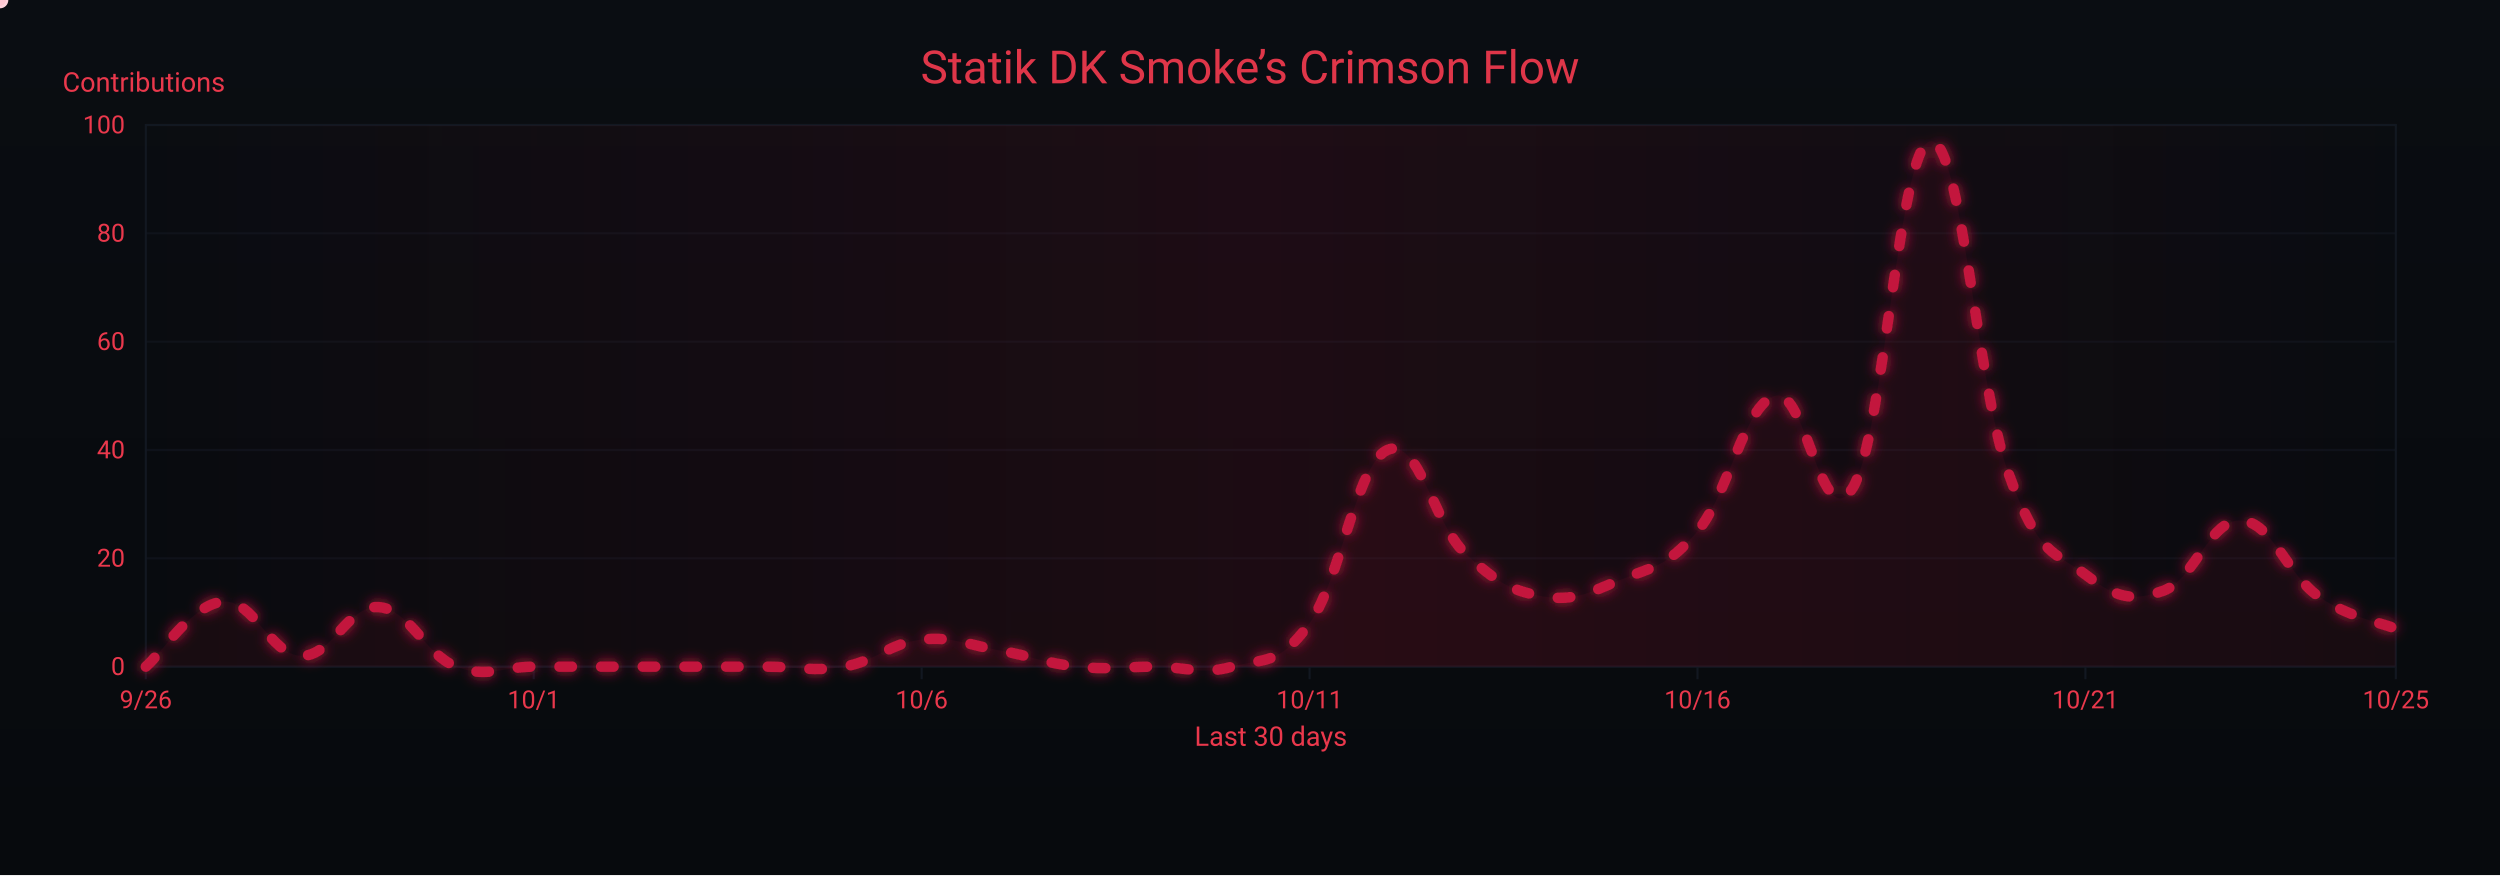
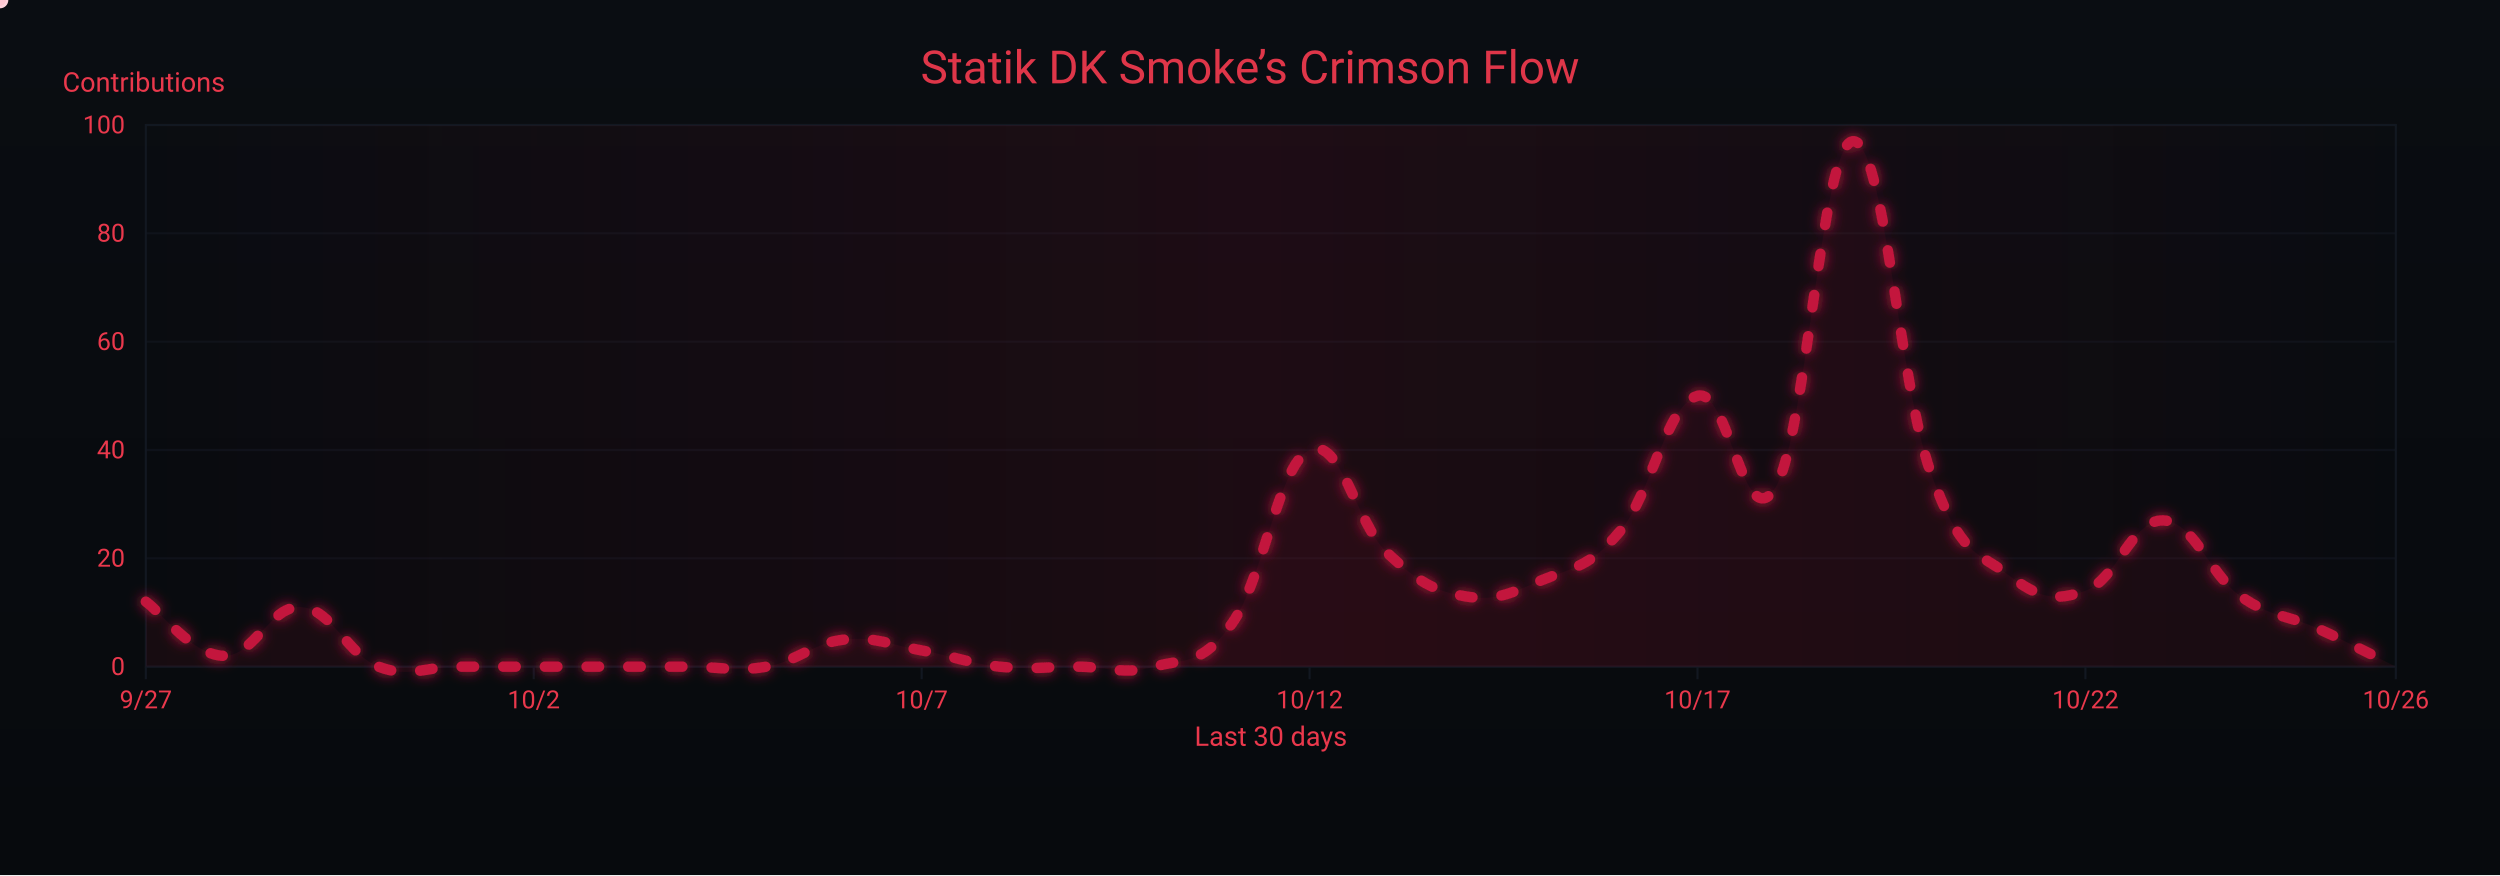
<svg xmlns="http://www.w3.org/2000/svg" width="1200" height="420" viewBox="0 0 1200 420" role="img" aria-label="Crimson Flow Graph">
  <defs>
    <linearGradient id="bgGrad" x1="0" y1="0" x2="0" y2="1">
      <stop offset="0%" stop-color="#0a0d12" />
      <stop offset="100%" stop-color="#070a0d" />
    </linearGradient>
    <filter id="glow">
      <feGaussianBlur stdDeviation="3" result="b1" />
      <feMerge>
        <feMergeNode in="b1" />
        <feMergeNode in="SourceGraphic" />
      </feMerge>
    </filter>
    <linearGradient id="sheen" x1="0" y1="0" x2="1" y2="0">
      <stop offset="0%" stop-color="#9b0e2a" stop-opacity="0" />
      <stop offset="50%" stop-color="#9b0e2a" stop-opacity=".14" />
      <stop offset="100%" stop-color="#9b0e2a" stop-opacity="0" />
      <animateTransform attributeName="gradientTransform" type="translate" from="-1 0" to="1 0" dur="9s" repeatCount="indefinite" />
    </linearGradient>
  </defs>
  <rect width="1200" height="420" fill="url(#bgGrad)" />
  <rect x="70" y="60" width="1080" height="260" fill="none" stroke="#121821" stroke-width="1" />
  <g font-family="ui-sans-serif,system-ui,-apple-system,Segoe UI,Roboto,Ubuntu,Arial" font-size="12">
    <path d="M70,320.0 H1150" stroke="#121821" stroke-width="1" opacity="0.6" />
    <text x="60" y="324.0" text-anchor="end" fill="#ea384c">0</text>
    <path d="M70,268.0 H1150" stroke="#121821" stroke-width="1" opacity="0.6" />
    <text x="60" y="272.0" text-anchor="end" fill="#ea384c">20</text>
    <path d="M70,216.0 H1150" stroke="#121821" stroke-width="1" opacity="0.6" />
    <text x="60" y="220.0" text-anchor="end" fill="#ea384c">40</text>
    <path d="M70,164.0 H1150" stroke="#121821" stroke-width="1" opacity="0.6" />
    <text x="60" y="168.0" text-anchor="end" fill="#ea384c">60</text>
    <path d="M70,112.0 H1150" stroke="#121821" stroke-width="1" opacity="0.6" />
    <text x="60" y="116.0" text-anchor="end" fill="#ea384c">80</text>
    <path d="M70,60.0 H1150" stroke="#121821" stroke-width="1" opacity="0.6" />
    <text x="60" y="64.0" text-anchor="end" fill="#ea384c">100</text>
    <text x="30" y="44" fill="#ea384c" font-size="13">Contributions</text>
  </g>
  <g font-family="ui-sans-serif,system-ui,-apple-system,Segoe UI,Roboto,Ubuntu,Arial" font-size="12">
    <path d="M70.0,320 V326" stroke="#121821" stroke-width="1" />
-     <text x="70.0" y="340" text-anchor="middle" fill="#ea384c">9/26</text>
+     <text x="70.0" y="340" text-anchor="middle" fill="#ea384c">9/27</text>
    <path d="M256.2,320 V326" stroke="#121821" stroke-width="1" />
-     <text x="256.2" y="340" text-anchor="middle" fill="#ea384c">10/1</text>
+     <text x="256.2" y="340" text-anchor="middle" fill="#ea384c">10/2</text>
    <path d="M442.4,320 V326" stroke="#121821" stroke-width="1" />
-     <text x="442.4" y="340" text-anchor="middle" fill="#ea384c">10/6</text>
+     <text x="442.4" y="340" text-anchor="middle" fill="#ea384c">10/7</text>
    <path d="M628.6,320 V326" stroke="#121821" stroke-width="1" />
-     <text x="628.6" y="340" text-anchor="middle" fill="#ea384c">10/11</text>
+     <text x="628.6" y="340" text-anchor="middle" fill="#ea384c">10/12</text>
    <path d="M814.8,320 V326" stroke="#121821" stroke-width="1" />
-     <text x="814.8" y="340" text-anchor="middle" fill="#ea384c">10/16</text>
+     <text x="814.8" y="340" text-anchor="middle" fill="#ea384c">10/17</text>
    <path d="M1001.0,320 V326" stroke="#121821" stroke-width="1" />
-     <text x="1001.0" y="340" text-anchor="middle" fill="#ea384c">10/21</text>
+     <text x="1001.0" y="340" text-anchor="middle" fill="#ea384c">10/22</text>
    <path d="M1150.0,320 V326" stroke="#121821" stroke-width="1" />
-     <text x="1150.0" y="340" text-anchor="middle" fill="#ea384c">10/25</text>
+     <text x="1150.0" y="340" text-anchor="middle" fill="#ea384c">10/26</text>
    <text x="610" y="358" text-anchor="middle" fill="#ea384c" font-size="13">Last 30 days</text>
  </g>
  <rect x="70" y="60" width="1080" height="260" fill="url(#sheen)" />
  <text x="600" y="40" text-anchor="middle" font-family="ui-sans-serif,system-ui,-apple-system,Segoe UI,Roboto,Ubuntu,Arial" font-size="22" fill="#ea384c" opacity=".95">Statik DK Smoke’s Crimson Flow</text>
-   <path d="M70.0,320.0 C77.4,313.8 92.3,289.8 107.2,288.8 C122.1,287.8 129.6,314.3 144.5,314.8 C159.4,315.3 166.8,290.4 181.7,291.4 C196.6,292.4 204.1,314.3 219.0,320.0 C233.9,325.7 241.3,320.0 256.2,320.0 C271.1,320.0 278.6,320.0 293.4,320.0 C308.3,320.0 315.8,320.0 330.7,320.0 C345.6,320.0 353.0,320.0 367.9,320.0 C382.8,320.0 390.3,322.6 405.2,320.0 C420.1,317.4 427.5,308.6 442.4,307.0 C457.3,305.4 464.8,309.6 479.7,312.2 C494.6,314.8 502.0,318.4 516.9,320.0 C531.8,321.6 539.2,320.0 554.1,320.0 C569.0,320.0 576.5,324.2 591.4,320.0 C606.3,315.8 613.7,320.0 628.6,299.2 C643.5,278.4 651.0,222.8 665.9,216.0 C680.8,209.2 688.2,251.4 703.1,265.4 C718.0,279.4 725.4,283.6 740.3,286.2 C755.2,288.8 762.7,284.6 777.6,278.4 C792.5,272.2 799.9,272.7 814.8,255.0 C829.7,237.3 837.2,194.2 852.1,190.0 C867.0,185.8 874.4,258.6 889.3,234.2 C904.2,209.8 911.7,69.4 926.6,67.8 C941.4,66.2 948.9,184.8 963.8,226.4 C978.7,268.0 986.1,264.4 1001.0,275.8 C1015.9,287.2 1023.4,288.8 1038.3,283.6 C1053.2,278.4 1060.6,249.3 1075.5,249.8 C1090.4,250.3 1097.9,275.8 1112.8,286.2 C1127.7,296.6 1142.6,298.7 1150.0,301.8 L 1150,320 L 70,320 Z" fill="#7a0f26" opacity=".13">
+   <path d="M70.0,288.8 C77.4,294.0 92.3,314.3 107.2,314.8 C122.1,315.3 129.6,290.4 144.5,291.4 C159.4,292.4 166.8,314.3 181.7,320.0 C196.6,325.7 204.1,320.0 219.0,320.0 C233.9,320.0 241.3,320.0 256.2,320.0 C271.1,320.0 278.6,320.0 293.4,320.0 C308.3,320.0 315.8,320.0 330.7,320.0 C345.6,320.0 353.0,322.6 367.9,320.0 C382.8,317.4 390.3,308.6 405.2,307.0 C420.1,305.4 427.5,309.6 442.4,312.2 C457.3,314.8 464.8,318.4 479.7,320.0 C494.6,321.6 502.0,320.0 516.9,320.0 C531.8,320.0 539.2,324.2 554.1,320.0 C569.0,315.8 576.5,320.0 591.4,299.2 C606.3,278.4 613.7,222.8 628.6,216.0 C643.5,209.2 651.0,251.4 665.9,265.4 C680.8,279.4 688.2,283.6 703.1,286.2 C718.0,288.8 725.4,284.6 740.3,278.4 C755.2,272.2 762.7,272.7 777.6,255.0 C792.5,237.3 799.9,194.2 814.8,190.0 C829.7,185.8 837.2,258.6 852.1,234.2 C867.0,209.8 874.4,69.4 889.3,67.8 C904.2,66.2 911.7,184.8 926.6,226.4 C941.4,268.0 948.9,264.4 963.8,275.8 C978.7,287.2 986.1,288.8 1001.0,283.6 C1015.9,278.4 1023.4,249.3 1038.3,249.8 C1053.2,250.3 1060.6,275.8 1075.5,286.2 C1090.4,296.6 1097.9,295.0 1112.8,301.8 C1127.7,308.6 1142.6,316.4 1150.0,320.0 L 1150,320 L 70,320 Z" fill="#7a0f26" opacity=".13">
    <animate attributeName="opacity" values=".10;.17;.10" dur="6s" repeatCount="indefinite" />
  </path>
-   <path id="curve" d="M70.0,320.0 C77.4,313.8 92.3,289.8 107.2,288.8 C122.1,287.8 129.6,314.3 144.5,314.8 C159.4,315.3 166.8,290.4 181.7,291.4 C196.6,292.4 204.1,314.3 219.0,320.0 C233.9,325.7 241.3,320.0 256.2,320.0 C271.1,320.0 278.6,320.0 293.4,320.0 C308.3,320.0 315.8,320.0 330.7,320.0 C345.6,320.0 353.0,320.0 367.9,320.0 C382.8,320.0 390.3,322.6 405.2,320.0 C420.1,317.4 427.5,308.6 442.4,307.0 C457.3,305.4 464.8,309.6 479.7,312.2 C494.6,314.8 502.0,318.4 516.9,320.0 C531.8,321.6 539.2,320.0 554.1,320.0 C569.0,320.0 576.5,324.2 591.4,320.0 C606.3,315.8 613.7,320.0 628.6,299.2 C643.5,278.4 651.0,222.8 665.9,216.0 C680.8,209.2 688.2,251.4 703.1,265.4 C718.0,279.4 725.4,283.6 740.3,286.2 C755.2,288.8 762.7,284.6 777.6,278.4 C792.5,272.2 799.9,272.7 814.8,255.0 C829.7,237.3 837.2,194.2 852.1,190.0 C867.0,185.8 874.4,258.6 889.3,234.2 C904.2,209.8 911.7,69.4 926.6,67.8 C941.4,66.2 948.9,184.8 963.8,226.4 C978.7,268.0 986.1,264.4 1001.0,275.8 C1015.9,287.2 1023.4,288.8 1038.3,283.6 C1053.2,278.4 1060.6,249.3 1075.5,249.8 C1090.4,250.3 1097.9,275.8 1112.8,286.2 C1127.7,296.6 1142.6,298.7 1150.0,301.8" fill="none" stroke="#c3193d" stroke-width="5" stroke-linecap="round" stroke-linejoin="round" stroke-dasharray="6 14" filter="url(#glow)">
+   <path id="curve" d="M70.0,288.8 C77.4,294.0 92.3,314.3 107.2,314.8 C122.1,315.3 129.6,290.4 144.5,291.4 C159.4,292.4 166.8,314.3 181.7,320.0 C196.6,325.7 204.1,320.0 219.0,320.0 C233.9,320.0 241.3,320.0 256.2,320.0 C271.1,320.0 278.6,320.0 293.4,320.0 C308.3,320.0 315.8,320.0 330.7,320.0 C345.6,320.0 353.0,322.6 367.9,320.0 C382.8,317.4 390.3,308.6 405.2,307.0 C420.1,305.4 427.5,309.6 442.4,312.2 C457.3,314.8 464.8,318.4 479.7,320.0 C494.6,321.6 502.0,320.0 516.9,320.0 C531.8,320.0 539.2,324.2 554.1,320.0 C569.0,315.8 576.5,320.0 591.4,299.2 C606.3,278.4 613.7,222.8 628.6,216.0 C643.5,209.2 651.0,251.4 665.9,265.4 C680.8,279.4 688.2,283.6 703.1,286.2 C718.0,288.8 725.4,284.6 740.3,278.4 C755.2,272.2 762.7,272.7 777.6,255.0 C792.5,237.3 799.9,194.2 814.8,190.0 C829.7,185.8 837.2,258.6 852.1,234.2 C867.0,209.8 874.4,69.4 889.3,67.8 C904.2,66.2 911.7,184.8 926.6,226.4 C941.4,268.0 948.9,264.4 963.8,275.8 C978.7,287.2 986.1,288.8 1001.0,283.6 C1015.9,278.4 1023.4,249.3 1038.3,249.8 C1053.2,250.3 1060.6,275.8 1075.5,286.2 C1090.4,296.6 1097.9,295.0 1112.8,301.8 C1127.7,308.6 1142.6,316.4 1150.0,320.0" fill="none" stroke="#c3193d" stroke-width="5" stroke-linecap="round" stroke-linejoin="round" stroke-dasharray="6 14" filter="url(#glow)">
    <animate attributeName="stroke-dashoffset" values="0;-220" dur="4.8s" repeatCount="indefinite" />
  </path>
  <g fill="#ffd1db">
    <circle r="4">
      <animateMotion dur="7s" rotate="auto" repeatCount="indefinite">
        <mpath href="#curve" />
      </animateMotion>
      <animate attributeName="opacity" values="1;.3;1" dur="2.2s" repeatCount="indefinite" />
    </circle>
    <circle r="3" fill="#ffffff">
      <animateMotion dur="8.2s" begin="1s" rotate="auto" repeatCount="indefinite">
        <mpath href="#curve" />
      </animateMotion>
      <animate attributeName="opacity" values=".7;.2;.7" dur="2.4s" repeatCount="indefinite" />
    </circle>
    <circle r="3" fill="#ffc7d3">
      <animateMotion dur="6s" begin="2s" rotate="auto" repeatCount="indefinite">
        <mpath href="#curve" />
      </animateMotion>
      <animate attributeName="opacity" values=".8;.3;.8" dur="2s" repeatCount="indefinite" />
    </circle>
  </g>
</svg>
